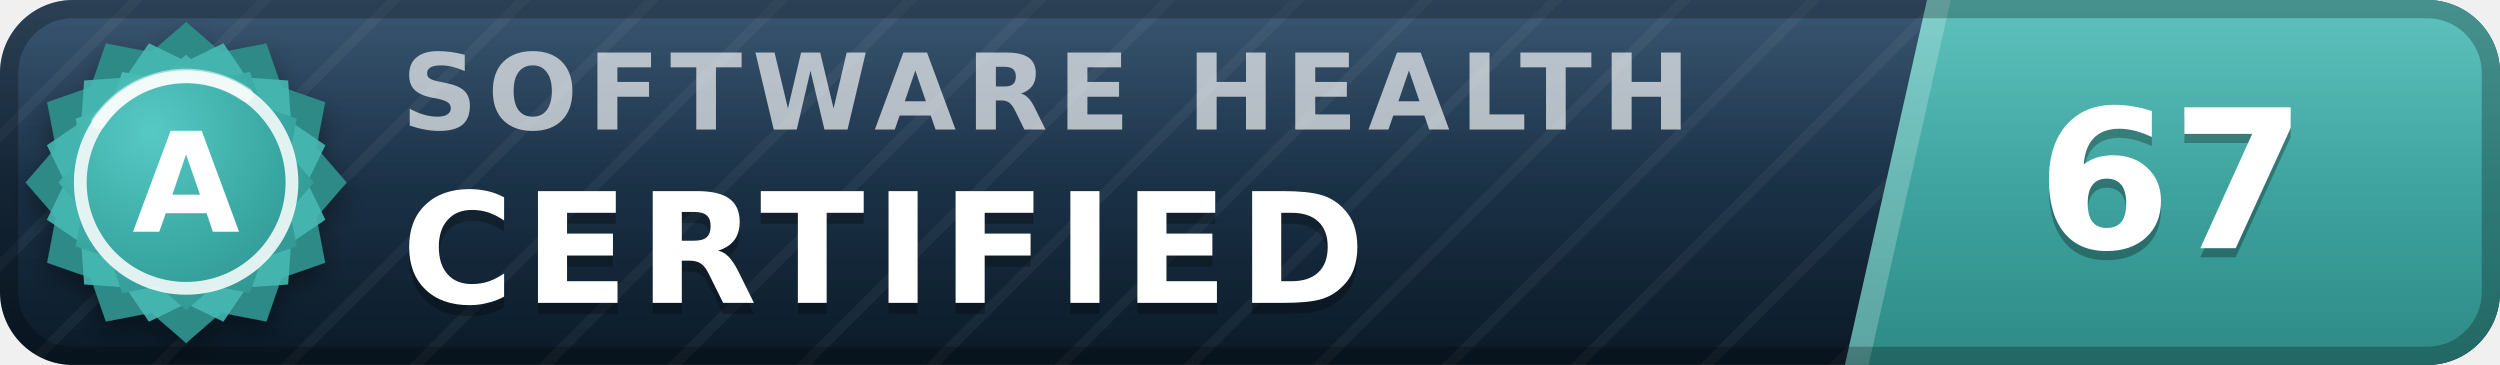
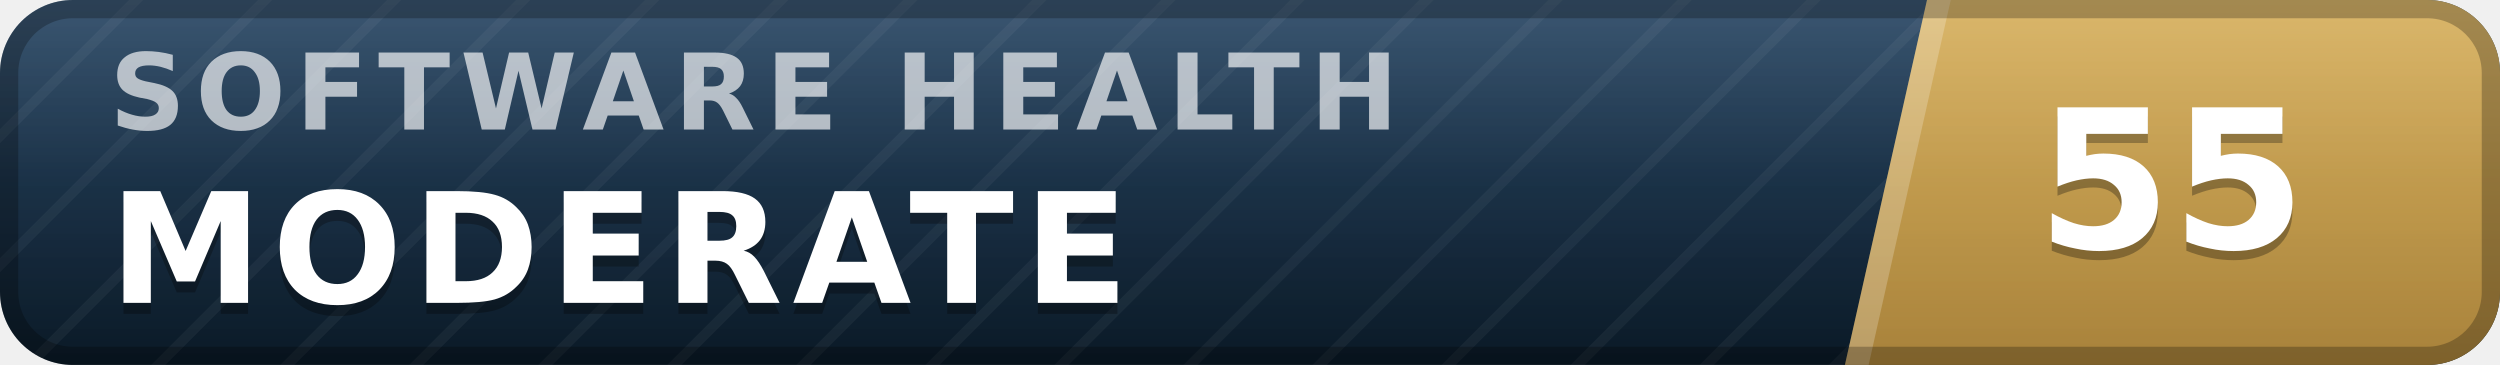
- <svg xmlns="http://www.w3.org/2000/svg" width="137" height="20" viewBox="0 0 137 20" role="img" aria-label="inspect.software software health index 67 of 100, certified (grade A)" font-family="Verdana,DejaVu Sans,Geneva,sans-serif">
+ <svg xmlns="http://www.w3.org/2000/svg" width="137" height="20" viewBox="0 0 137 20" role="img" aria-label="inspect.software software health index 55 of 100, moderate" font-family="Verdana,DejaVu Sans,Geneva,sans-serif">
  <defs>
    <linearGradient id="plate" x1="0" y1="0" x2="0" y2="1">
      <stop offset="0" stop-color="#1d3d5c" />
      <stop offset="1" stop-color="#0a1926" />
    </linearGradient>
    <linearGradient id="endplate" x1="0" y1="0" x2="0" y2="1">
-       <stop offset="0" stop-color="#46b8b3" />
-       <stop offset="1" stop-color="#2d8a86" />
+       <stop offset="0" stop-color="#d5ac55" />
+       <stop offset="1" stop-color="#a8823a" />
    </linearGradient>
    <linearGradient id="gloss" x1="0" y1="0" x2="0" y2="1">
      <stop offset="0" stop-color="#fff" stop-opacity=".13" />
      <stop offset=".5" stop-color="#fff" stop-opacity=".03" />
      <stop offset="1" stop-color="#fff" stop-opacity="0" />
    </linearGradient>
    <pattern id="guilloche" width="5" height="5" patternUnits="userSpaceOnUse" patternTransform="rotate(45)">
      <line x1="0" y1="0" x2="0" y2="5" stroke="#fff" stroke-opacity=".045" stroke-width="1.1" />
    </pattern>
    <clipPath id="rounded">
      <rect width="137" height="20" rx="4" />
    </clipPath>
-     <radialGradient id="sealFace" cx=".36" cy=".3" r=".95">
-       <stop offset="0" stop-color="#57c9c4" />
-       <stop offset=".55" stop-color="#38a6a1" />
-       <stop offset="1" stop-color="#2d8a86" />
-     </radialGradient>
-     <filter id="sealShadow" x="-40%" y="-40%" width="180%" height="180%">
-       <feDropShadow dx="0" dy="0.7" stdDeviation="0.7" flood-color="#000" flood-opacity="0.38" />
-     </filter>
  </defs>
  <g clip-path="url(#rounded)">
    <rect width="137" height="20" fill="url(#plate)" />
    <rect width="137" height="20" fill="url(#guilloche)" />
    <polygon points="105.6,0 137,0 137,20 101.1,20" fill="url(#endplate)" />
    <polygon points="105.6,0 106.9,0 102.4,20 101.1,20" fill="#fff" fill-opacity=".22" />
-     <text x="22.0" y="7.1" font-size="5.8" letter-spacing="0.55" fill="#fff" fill-opacity=".66" font-weight="bold" textLength="76.3" lengthAdjust="spacing">SOFTWARE HEALTH</text>
-     <text x="22.0" y="17.2" font-size="8.4" fill="#000" fill-opacity=".3" font-weight="bold" letter-spacing="0.55" textLength="57.7" lengthAdjust="spacing">CERTIFIED</text>
-     <text x="22.0" y="16.6" font-size="8.4" fill="#fff" font-weight="bold" letter-spacing="0.55" textLength="57.7" lengthAdjust="spacing">CERTIFIED</text>
-     <text x="119.0" y="14.1" font-size="10.6" fill="#000" fill-opacity=".3" font-weight="bold" text-anchor="middle">67</text>
-     <text x="119.0" y="13.6" font-size="10.6" fill="#fff" font-weight="bold" text-anchor="middle">67</text>
+     <text x="6.0" y="7.1" font-size="5.8" letter-spacing="0.55" fill="#fff" fill-opacity=".66" font-weight="bold" textLength="76.3" lengthAdjust="spacing">SOFTWARE HEALTH</text>
+     <text x="6.0" y="17.2" font-size="8.4" fill="#000" fill-opacity=".3" font-weight="bold" letter-spacing="0.55" textLength="59.5" lengthAdjust="spacing">MODERATE</text>
+     <text x="6.0" y="16.6" font-size="8.4" fill="#fff" font-weight="bold" letter-spacing="0.55" textLength="59.5" lengthAdjust="spacing">MODERATE</text>
+     <text x="119.0" y="14.1" font-size="10.6" fill="#000" fill-opacity=".3" font-weight="bold" text-anchor="middle">55</text>
+     <text x="119.0" y="13.6" font-size="10.6" fill="#fff" font-weight="bold" text-anchor="middle">55</text>
    <rect width="137" height="20" fill="url(#gloss)" />
  </g>
  <rect x=".5" y=".5" width="136" height="19" rx="3.5" fill="none" stroke="#000" stroke-opacity=".25" />
-   <g filter="url(#sealShadow)">
-     <path d="M10.20 1.20 L12.11 2.86 L14.60 2.38 L15.43 4.77 L17.82 5.60 L17.34 8.09 L19.00 10.00 L17.34 11.91 L17.82 14.40 L15.43 15.23 L14.60 17.62 L12.11 17.14 L10.20 18.80 L8.29 17.14 L5.80 17.62 L4.97 15.23 L2.58 14.40 L3.06 11.91 L1.40 10.00 L3.06 8.09 L2.58 5.60 L4.97 4.77 L5.80 2.38 L8.29 2.86 L10.20 1.20 Z" fill="#2d8a86" />
-   </g>
-   <path d="M12.24 2.37 L13.52 4.25 L15.79 4.41 L15.95 6.68 L17.83 7.96 L16.84 10.00 L17.83 12.04 L15.95 13.32 L15.79 15.59 L13.52 15.75 L12.24 17.63 L10.20 16.64 L8.16 17.63 L6.88 15.75 L4.61 15.59 L4.45 13.32 L2.57 12.04 L3.56 10.00 L2.57 7.96 L4.45 6.68 L4.61 4.41 L6.88 4.25 L8.16 2.37 L10.20 3.36 L12.24 2.37 Z" fill="#46b8b3" fill-opacity=".9" />
-   <path d="M10.20 3.00 L11.72 4.32 L13.70 3.94 L14.36 5.84 L16.26 6.50 L15.88 8.48 L17.20 10.00 L15.88 11.52 L16.26 13.50 L14.36 14.16 L13.70 16.06 L11.72 15.68 L10.20 17.00 L8.68 15.68 L6.70 16.06 L6.04 14.16 L4.14 13.50 L4.52 11.52 L3.20 10.00 L4.52 8.48 L4.14 6.50 L6.04 5.84 L6.70 3.94 L8.68 4.32 L10.20 3.00 Z" fill="url(#sealFace)" />
-   <circle cx="10.2" cy="10.0" r="5.8" fill="none" stroke="#fff" stroke-opacity=".85" stroke-width=".7" />
-   <path d="M5.4 6.7 A5.8 5.8 0 0 1 13.5 5.2" stroke="#fff" stroke-opacity=".5" stroke-width=".8" fill="none" stroke-linecap="round" />
-   <text x="10.2" y="12.7" font-size="7.6" fill="#fff" font-weight="bold" text-anchor="middle" letter-spacing=".2">A</text>
</svg>
